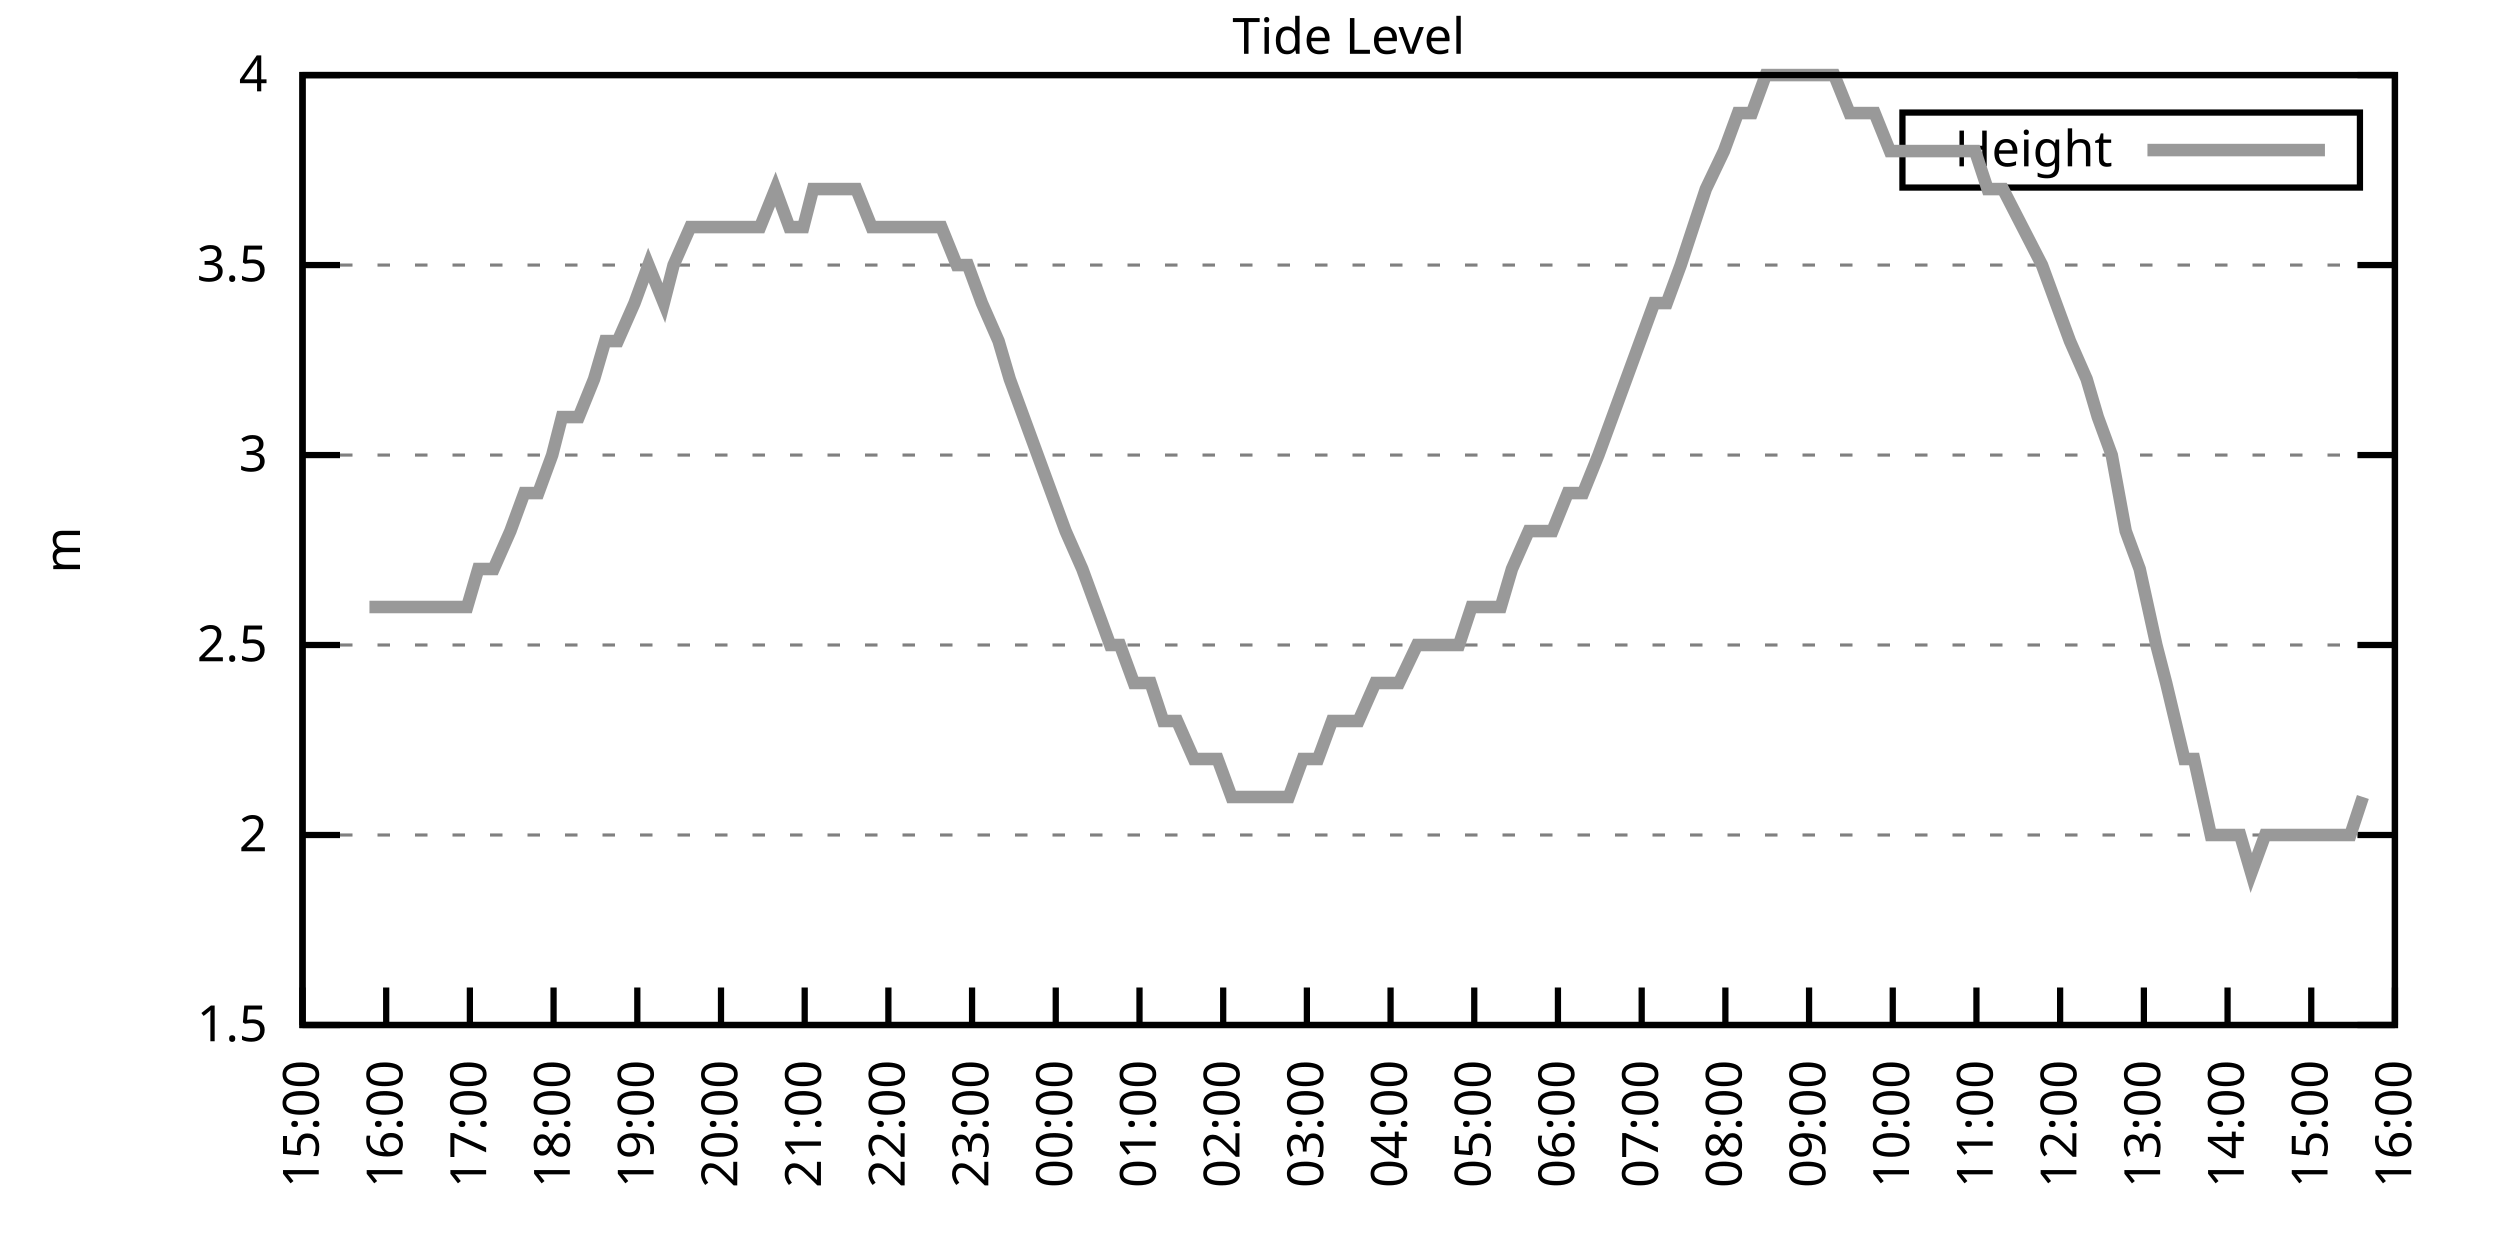
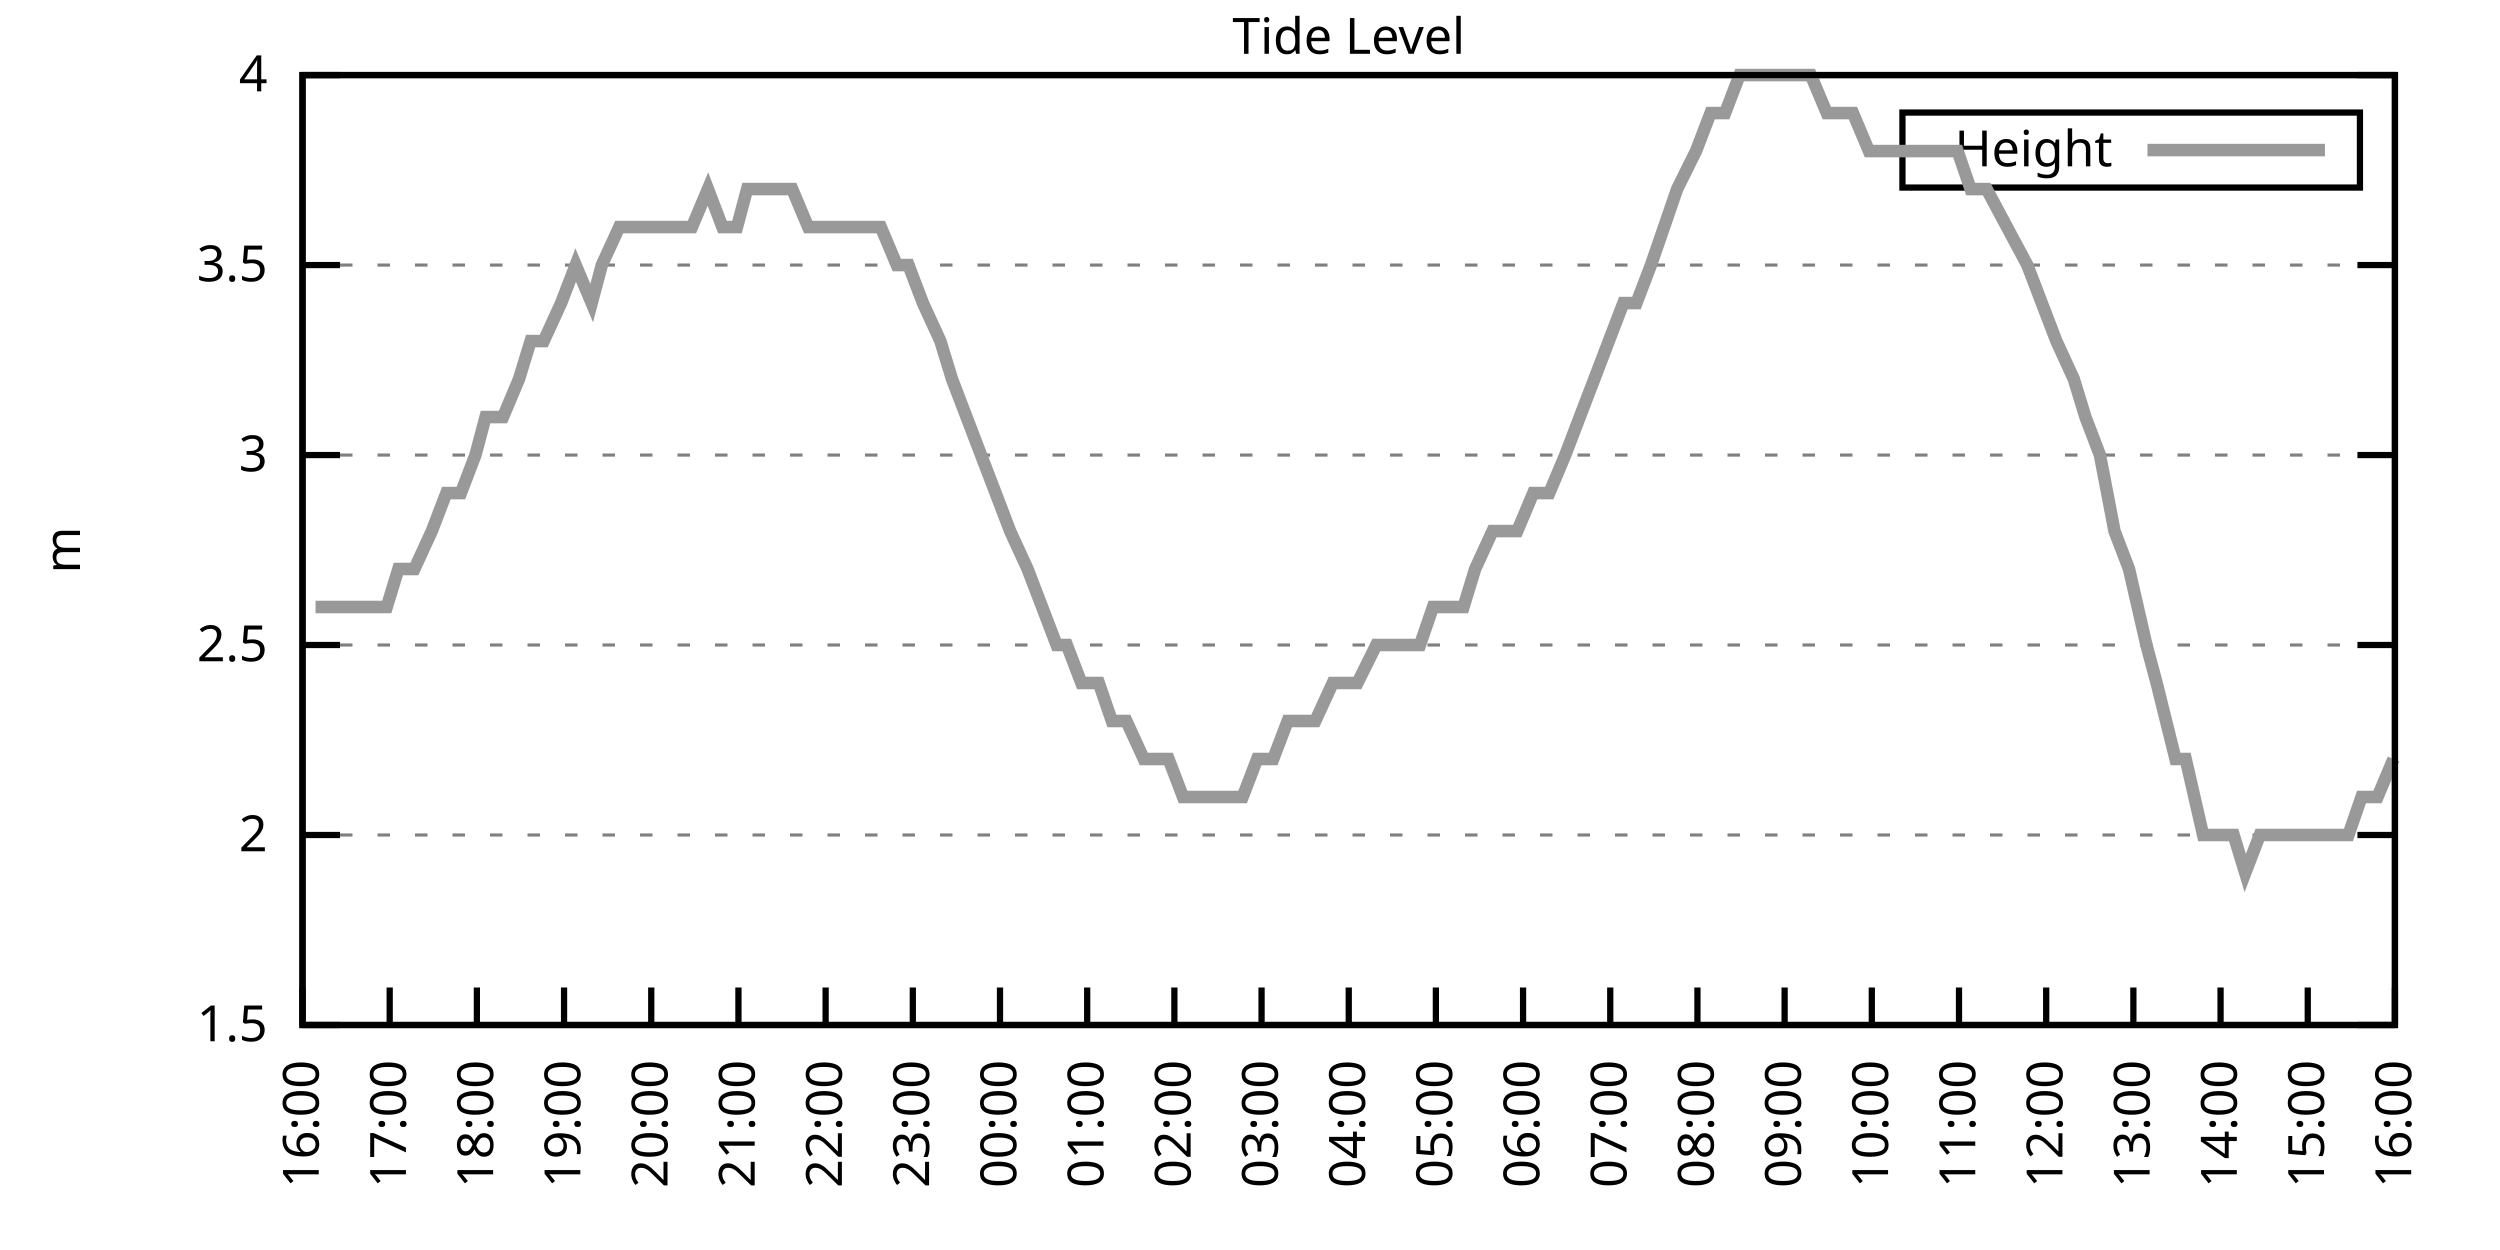
<svg xmlns="http://www.w3.org/2000/svg" xmlns:xlink="http://www.w3.org/1999/xlink" width="400" height="200" viewBox="0 0 400 200">
  <g id="gnuplot_canvas">
    <rect x="0" y="0" width="400" height="200" fill="none" />
    <defs>
      <circle id="gpDot" r="0.5" stroke-width="0.5" stroke="currentColor" />
      <path id="gpPt0" stroke-width="0.333" stroke="currentColor" d="M-1,0 h2 M0,-1 v2" />
      <path id="gpPt1" stroke-width="0.333" stroke="currentColor" d="M-1,-1 L1,1 M1,-1 L-1,1" />
      <path id="gpPt2" stroke-width="0.333" stroke="currentColor" d="M-1,0 L1,0 M0,-1 L0,1 M-1,-1 L1,1 M-1,1 L1,-1" />
      <rect id="gpPt3" stroke-width="0.333" stroke="currentColor" x="-1" y="-1" width="2" height="2" />
      <rect id="gpPt4" stroke-width="0.333" stroke="currentColor" fill="currentColor" x="-1" y="-1" width="2" height="2" />
      <circle id="gpPt5" stroke-width="0.333" stroke="currentColor" cx="0" cy="0" r="1" />
      <use xlink:href="#gpPt5" id="gpPt6" fill="currentColor" stroke="none" />
      <path id="gpPt7" stroke-width="0.333" stroke="currentColor" d="M0,-1.33 L-1.33,0.67 L1.33,0.67 z" />
      <use xlink:href="#gpPt7" id="gpPt8" fill="currentColor" stroke="none" />
      <use xlink:href="#gpPt7" id="gpPt9" stroke="currentColor" transform="rotate(180)" />
      <use xlink:href="#gpPt9" id="gpPt10" fill="currentColor" stroke="none" />
      <use xlink:href="#gpPt3" id="gpPt11" stroke="currentColor" transform="rotate(45)" />
      <use xlink:href="#gpPt11" id="gpPt12" fill="currentColor" stroke="none" />
      <path id="gpPt13" stroke-width="0.333" stroke="currentColor" d="M0,1.330 L1.265,0.411 L0.782,-1.067 L-0.782,-1.076 L-1.265,0.411 z" />
      <use xlink:href="#gpPt13" id="gpPt14" fill="currentColor" stroke="none" />
      <filter id="textbox" filterUnits="objectBoundingBox" x="0" y="0" height="1" width="1">
        <feFlood flood-color="white" flood-opacity="1" result="bgnd" />
        <feComposite in="SourceGraphic" in2="bgnd" operator="atop" />
      </filter>
      <filter id="greybox" filterUnits="objectBoundingBox" x="0" y="0" height="1" width="1">
        <feFlood flood-color="lightgrey" flood-opacity="1" result="grey" />
        <feComposite in="SourceGraphic" in2="grey" operator="atop" />
      </filter>
    </defs>
    <g fill="none" color="white" stroke="currentColor" stroke-width="1.00" stroke-linecap="butt" stroke-linejoin="miter">
</g>
    <g fill="none" color="black" stroke="currentColor" stroke-width="1.00" stroke-linecap="butt" stroke-linejoin="miter">
      <g stroke="none" shape-rendering="crispEdges">
        <polygon fill="rgb(255, 255, 255)" points="48.40,164.00 383.18,164.00 383.18,12.02 48.40,12.02 " />
      </g>
    </g>
    <g fill="none" color="black" stroke="currentColor" stroke-width="1.00" stroke-linecap="butt" stroke-linejoin="miter">
</g>
    <g fill="none" color="black" stroke="black" stroke-width="0.50" stroke-linecap="butt" stroke-linejoin="miter">
</g>
    <g fill="none" color="gray" stroke="currentColor" stroke-width="0.50" stroke-linecap="butt" stroke-linejoin="miter">
      <path stroke="gray" stroke-dasharray="2,4" class="gridline" d="M48.40,164.00 L383.19,164.00  " />
    </g>
    <g fill="none" color="gray" stroke="gray" stroke-width="1.00" stroke-linecap="butt" stroke-linejoin="miter">
</g>
    <g fill="none" color="black" stroke="currentColor" stroke-width="1.00" stroke-linecap="butt" stroke-linejoin="miter">
      <path stroke="black" d="M48.40,164.00 L54.40,164.00 M383.19,164.00 L377.19,164.00  " />
      <g transform="translate(42.80,166.60)" stroke="none" fill="black" font-family="Sans" font-size="8.00" text-anchor="end">
        <text>
          <tspan font-family="Sans"> 1.5</tspan>
        </text>
      </g>
    </g>
    <g fill="none" color="black" stroke="currentColor" stroke-width="1.00" stroke-linecap="butt" stroke-linejoin="miter">
</g>
    <g fill="none" color="black" stroke="black" stroke-width="0.50" stroke-linecap="butt" stroke-linejoin="miter">
</g>
    <g fill="none" color="gray" stroke="currentColor" stroke-width="0.50" stroke-linecap="butt" stroke-linejoin="miter">
      <path stroke="gray" stroke-dasharray="2,4" class="gridline" d="M48.40,133.60 L383.19,133.60  " />
    </g>
    <g fill="none" color="gray" stroke="gray" stroke-width="1.00" stroke-linecap="butt" stroke-linejoin="miter">
</g>
    <g fill="none" color="black" stroke="currentColor" stroke-width="1.00" stroke-linecap="butt" stroke-linejoin="miter">
      <path stroke="black" d="M48.40,133.60 L54.40,133.60 M383.19,133.60 L377.19,133.60  " />
      <g transform="translate(42.80,136.20)" stroke="none" fill="black" font-family="Sans" font-size="8.00" text-anchor="end">
        <text>
          <tspan font-family="Sans"> 2</tspan>
        </text>
      </g>
    </g>
    <g fill="none" color="black" stroke="currentColor" stroke-width="1.00" stroke-linecap="butt" stroke-linejoin="miter">
</g>
    <g fill="none" color="black" stroke="black" stroke-width="0.50" stroke-linecap="butt" stroke-linejoin="miter">
</g>
    <g fill="none" color="gray" stroke="currentColor" stroke-width="0.50" stroke-linecap="butt" stroke-linejoin="miter">
      <path stroke="gray" stroke-dasharray="2,4" class="gridline" d="M48.40,103.20 L383.19,103.20  " />
    </g>
    <g fill="none" color="gray" stroke="gray" stroke-width="1.00" stroke-linecap="butt" stroke-linejoin="miter">
</g>
    <g fill="none" color="black" stroke="currentColor" stroke-width="1.00" stroke-linecap="butt" stroke-linejoin="miter">
      <path stroke="black" d="M48.40,103.20 L54.40,103.20 M383.19,103.20 L377.19,103.20  " />
      <g transform="translate(42.80,105.80)" stroke="none" fill="black" font-family="Sans" font-size="8.00" text-anchor="end">
        <text>
          <tspan font-family="Sans"> 2.5</tspan>
        </text>
      </g>
    </g>
    <g fill="none" color="black" stroke="currentColor" stroke-width="1.00" stroke-linecap="butt" stroke-linejoin="miter">
</g>
    <g fill="none" color="black" stroke="black" stroke-width="0.50" stroke-linecap="butt" stroke-linejoin="miter">
</g>
    <g fill="none" color="gray" stroke="currentColor" stroke-width="0.50" stroke-linecap="butt" stroke-linejoin="miter">
      <path stroke="gray" stroke-dasharray="2,4" class="gridline" d="M48.40,72.81 L383.19,72.81  " />
    </g>
    <g fill="none" color="gray" stroke="gray" stroke-width="1.00" stroke-linecap="butt" stroke-linejoin="miter">
</g>
    <g fill="none" color="black" stroke="currentColor" stroke-width="1.00" stroke-linecap="butt" stroke-linejoin="miter">
      <path stroke="black" d="M48.40,72.81 L54.40,72.81 M383.19,72.81 L377.19,72.81  " />
      <g transform="translate(42.80,75.41)" stroke="none" fill="black" font-family="Sans" font-size="8.00" text-anchor="end">
        <text>
          <tspan font-family="Sans"> 3</tspan>
        </text>
      </g>
    </g>
    <g fill="none" color="black" stroke="currentColor" stroke-width="1.00" stroke-linecap="butt" stroke-linejoin="miter">
</g>
    <g fill="none" color="black" stroke="black" stroke-width="0.50" stroke-linecap="butt" stroke-linejoin="miter">
</g>
    <g fill="none" color="gray" stroke="currentColor" stroke-width="0.50" stroke-linecap="butt" stroke-linejoin="miter">
      <path stroke="gray" stroke-dasharray="2,4" class="gridline" d="M48.40,42.41 L383.19,42.41  " />
    </g>
    <g fill="none" color="gray" stroke="gray" stroke-width="1.00" stroke-linecap="butt" stroke-linejoin="miter">
</g>
    <g fill="none" color="black" stroke="currentColor" stroke-width="1.00" stroke-linecap="butt" stroke-linejoin="miter">
      <path stroke="black" d="M48.40,42.41 L54.40,42.41 M383.19,42.41 L377.19,42.41  " />
      <g transform="translate(42.80,45.01)" stroke="none" fill="black" font-family="Sans" font-size="8.00" text-anchor="end">
        <text>
          <tspan font-family="Sans"> 3.5</tspan>
        </text>
      </g>
    </g>
    <g fill="none" color="black" stroke="currentColor" stroke-width="1.00" stroke-linecap="butt" stroke-linejoin="miter">
</g>
    <g fill="none" color="black" stroke="black" stroke-width="0.50" stroke-linecap="butt" stroke-linejoin="miter">
</g>
    <g fill="none" color="gray" stroke="currentColor" stroke-width="0.50" stroke-linecap="butt" stroke-linejoin="miter">
      <path stroke="gray" stroke-dasharray="2,4" class="gridline" d="M48.40,12.01 L383.19,12.01  " />
    </g>
    <g fill="none" color="gray" stroke="gray" stroke-width="1.00" stroke-linecap="butt" stroke-linejoin="miter">
</g>
    <g fill="none" color="black" stroke="currentColor" stroke-width="1.00" stroke-linecap="butt" stroke-linejoin="miter">
      <path stroke="black" d="M48.40,12.01 L54.40,12.01 M383.19,12.01 L377.19,12.01  " />
      <g transform="translate(42.80,14.61)" stroke="none" fill="black" font-family="Sans" font-size="8.00" text-anchor="end">
        <text>
          <tspan font-family="Sans"> 4</tspan>
        </text>
      </g>
    </g>
    <g fill="none" color="black" stroke="currentColor" stroke-width="1.00" stroke-linecap="butt" stroke-linejoin="miter">
      <path stroke="black" d="M48.40,164.00 L48.40,158.00  " />
      <g transform="translate(51.00,169.60) rotate(270.00)" stroke="none" fill="black" font-family="Sans" font-size="8.00" text-anchor="end">
        <text>
-           <tspan font-family="Sans">15:00</tspan>
-         </text>
-       </g>
-     </g>
-     <g fill="none" color="black" stroke="currentColor" stroke-width="1.00" stroke-linecap="butt" stroke-linejoin="miter">
-       <path stroke="black" d="M61.79,164.00 L61.79,158.00  " />
-       <g transform="translate(64.39,169.60) rotate(270.00)" stroke="none" fill="black" font-family="Sans" font-size="8.00" text-anchor="end">
-         <text>
          <tspan font-family="Sans">16:00</tspan>
        </text>
      </g>
    </g>
    <g fill="none" color="black" stroke="currentColor" stroke-width="1.00" stroke-linecap="butt" stroke-linejoin="miter">
-       <path stroke="black" d="M75.18,164.00 L75.18,158.00  " />
-       <g transform="translate(77.78,169.60) rotate(270.00)" stroke="none" fill="black" font-family="Sans" font-size="8.00" text-anchor="end">
+       <path stroke="black" d="M62.35,164.00 L62.35,158.00  " />
+       <g transform="translate(64.95,169.60) rotate(270.00)" stroke="none" fill="black" font-family="Sans" font-size="8.00" text-anchor="end">
        <text>
          <tspan font-family="Sans">17:00</tspan>
        </text>
      </g>
    </g>
    <g fill="none" color="black" stroke="currentColor" stroke-width="1.00" stroke-linecap="butt" stroke-linejoin="miter">
-       <path stroke="black" d="M88.57,164.00 L88.57,158.00  " />
-       <g transform="translate(91.17,169.60) rotate(270.00)" stroke="none" fill="black" font-family="Sans" font-size="8.00" text-anchor="end">
+       <path stroke="black" d="M76.30,164.00 L76.30,158.00  " />
+       <g transform="translate(78.90,169.60) rotate(270.00)" stroke="none" fill="black" font-family="Sans" font-size="8.00" text-anchor="end">
        <text>
          <tspan font-family="Sans">18:00</tspan>
        </text>
      </g>
    </g>
    <g fill="none" color="black" stroke="currentColor" stroke-width="1.00" stroke-linecap="butt" stroke-linejoin="miter">
-       <path stroke="black" d="M101.97,164.00 L101.97,158.00  " />
-       <g transform="translate(104.57,169.60) rotate(270.00)" stroke="none" fill="black" font-family="Sans" font-size="8.00" text-anchor="end">
+       <path stroke="black" d="M90.25,164.00 L90.25,158.00  " />
+       <g transform="translate(92.85,169.60) rotate(270.00)" stroke="none" fill="black" font-family="Sans" font-size="8.00" text-anchor="end">
        <text>
          <tspan font-family="Sans">19:00</tspan>
        </text>
      </g>
    </g>
    <g fill="none" color="black" stroke="currentColor" stroke-width="1.00" stroke-linecap="butt" stroke-linejoin="miter">
-       <path stroke="black" d="M115.36,164.00 L115.36,158.00  " />
-       <g transform="translate(117.96,169.60) rotate(270.00)" stroke="none" fill="black" font-family="Sans" font-size="8.00" text-anchor="end">
+       <path stroke="black" d="M104.20,164.00 L104.20,158.00  " />
+       <g transform="translate(106.80,169.60) rotate(270.00)" stroke="none" fill="black" font-family="Sans" font-size="8.00" text-anchor="end">
        <text>
          <tspan font-family="Sans">20:00</tspan>
        </text>
      </g>
    </g>
    <g fill="none" color="black" stroke="currentColor" stroke-width="1.00" stroke-linecap="butt" stroke-linejoin="miter">
-       <path stroke="black" d="M128.75,164.00 L128.75,158.00  " />
-       <g transform="translate(131.35,169.60) rotate(270.00)" stroke="none" fill="black" font-family="Sans" font-size="8.00" text-anchor="end">
+       <path stroke="black" d="M118.15,164.00 L118.15,158.00  " />
+       <g transform="translate(120.75,169.60) rotate(270.00)" stroke="none" fill="black" font-family="Sans" font-size="8.00" text-anchor="end">
        <text>
          <tspan font-family="Sans">21:00</tspan>
        </text>
      </g>
    </g>
    <g fill="none" color="black" stroke="currentColor" stroke-width="1.00" stroke-linecap="butt" stroke-linejoin="miter">
-       <path stroke="black" d="M142.14,164.00 L142.14,158.00  " />
-       <g transform="translate(144.74,169.60) rotate(270.00)" stroke="none" fill="black" font-family="Sans" font-size="8.00" text-anchor="end">
+       <path stroke="black" d="M132.10,164.00 L132.10,158.00  " />
+       <g transform="translate(134.70,169.60) rotate(270.00)" stroke="none" fill="black" font-family="Sans" font-size="8.00" text-anchor="end">
        <text>
          <tspan font-family="Sans">22:00</tspan>
        </text>
      </g>
    </g>
    <g fill="none" color="black" stroke="currentColor" stroke-width="1.00" stroke-linecap="butt" stroke-linejoin="miter">
-       <path stroke="black" d="M155.53,164.00 L155.53,158.00  " />
-       <g transform="translate(158.13,169.60) rotate(270.00)" stroke="none" fill="black" font-family="Sans" font-size="8.00" text-anchor="end">
+       <path stroke="black" d="M146.05,164.00 L146.05,158.00  " />
+       <g transform="translate(148.65,169.60) rotate(270.00)" stroke="none" fill="black" font-family="Sans" font-size="8.00" text-anchor="end">
        <text>
          <tspan font-family="Sans">23:00</tspan>
        </text>
      </g>
    </g>
    <g fill="none" color="black" stroke="currentColor" stroke-width="1.00" stroke-linecap="butt" stroke-linejoin="miter">
-       <path stroke="black" d="M168.92,164.00 L168.92,158.00  " />
-       <g transform="translate(171.52,169.60) rotate(270.00)" stroke="none" fill="black" font-family="Sans" font-size="8.00" text-anchor="end">
+       <path stroke="black" d="M160.00,164.00 L160.00,158.00  " />
+       <g transform="translate(162.60,169.60) rotate(270.00)" stroke="none" fill="black" font-family="Sans" font-size="8.00" text-anchor="end">
        <text>
          <tspan font-family="Sans">00:00</tspan>
        </text>
      </g>
    </g>
    <g fill="none" color="black" stroke="currentColor" stroke-width="1.00" stroke-linecap="butt" stroke-linejoin="miter">
-       <path stroke="black" d="M182.32,164.00 L182.32,158.00  " />
-       <g transform="translate(184.92,169.60) rotate(270.00)" stroke="none" fill="black" font-family="Sans" font-size="8.00" text-anchor="end">
+       <path stroke="black" d="M173.95,164.00 L173.95,158.00  " />
+       <g transform="translate(176.55,169.60) rotate(270.00)" stroke="none" fill="black" font-family="Sans" font-size="8.00" text-anchor="end">
        <text>
          <tspan font-family="Sans">01:00</tspan>
        </text>
      </g>
    </g>
    <g fill="none" color="black" stroke="currentColor" stroke-width="1.00" stroke-linecap="butt" stroke-linejoin="miter">
-       <path stroke="black" d="M195.71,164.00 L195.71,158.00  " />
-       <g transform="translate(198.31,169.60) rotate(270.00)" stroke="none" fill="black" font-family="Sans" font-size="8.00" text-anchor="end">
+       <path stroke="black" d="M187.90,164.00 L187.90,158.00  " />
+       <g transform="translate(190.50,169.60) rotate(270.00)" stroke="none" fill="black" font-family="Sans" font-size="8.00" text-anchor="end">
        <text>
          <tspan font-family="Sans">02:00</tspan>
        </text>
      </g>
    </g>
    <g fill="none" color="black" stroke="currentColor" stroke-width="1.00" stroke-linecap="butt" stroke-linejoin="miter">
-       <path stroke="black" d="M209.10,164.00 L209.10,158.00  " />
-       <g transform="translate(211.70,169.60) rotate(270.00)" stroke="none" fill="black" font-family="Sans" font-size="8.00" text-anchor="end">
+       <path stroke="black" d="M201.85,164.00 L201.85,158.00  " />
+       <g transform="translate(204.45,169.60) rotate(270.00)" stroke="none" fill="black" font-family="Sans" font-size="8.00" text-anchor="end">
        <text>
          <tspan font-family="Sans">03:00</tspan>
        </text>
      </g>
    </g>
    <g fill="none" color="black" stroke="currentColor" stroke-width="1.00" stroke-linecap="butt" stroke-linejoin="miter">
-       <path stroke="black" d="M222.49,164.00 L222.49,158.00  " />
-       <g transform="translate(225.09,169.60) rotate(270.00)" stroke="none" fill="black" font-family="Sans" font-size="8.00" text-anchor="end">
+       <path stroke="black" d="M215.80,164.00 L215.80,158.00  " />
+       <g transform="translate(218.40,169.60) rotate(270.00)" stroke="none" fill="black" font-family="Sans" font-size="8.00" text-anchor="end">
        <text>
          <tspan font-family="Sans">04:00</tspan>
        </text>
      </g>
    </g>
    <g fill="none" color="black" stroke="currentColor" stroke-width="1.00" stroke-linecap="butt" stroke-linejoin="miter">
-       <path stroke="black" d="M235.88,164.00 L235.88,158.00  " />
-       <g transform="translate(238.48,169.60) rotate(270.00)" stroke="none" fill="black" font-family="Sans" font-size="8.00" text-anchor="end">
+       <path stroke="black" d="M229.74,164.00 L229.74,158.00  " />
+       <g transform="translate(232.34,169.60) rotate(270.00)" stroke="none" fill="black" font-family="Sans" font-size="8.00" text-anchor="end">
        <text>
          <tspan font-family="Sans">05:00</tspan>
        </text>
      </g>
    </g>
    <g fill="none" color="black" stroke="currentColor" stroke-width="1.00" stroke-linecap="butt" stroke-linejoin="miter">
-       <path stroke="black" d="M249.27,164.00 L249.27,158.00  " />
-       <g transform="translate(251.87,169.60) rotate(270.00)" stroke="none" fill="black" font-family="Sans" font-size="8.00" text-anchor="end">
+       <path stroke="black" d="M243.69,164.00 L243.69,158.00  " />
+       <g transform="translate(246.29,169.60) rotate(270.00)" stroke="none" fill="black" font-family="Sans" font-size="8.00" text-anchor="end">
        <text>
          <tspan font-family="Sans">06:00</tspan>
        </text>
      </g>
    </g>
    <g fill="none" color="black" stroke="currentColor" stroke-width="1.00" stroke-linecap="butt" stroke-linejoin="miter">
-       <path stroke="black" d="M262.67,164.00 L262.67,158.00  " />
-       <g transform="translate(265.27,169.60) rotate(270.00)" stroke="none" fill="black" font-family="Sans" font-size="8.00" text-anchor="end">
+       <path stroke="black" d="M257.64,164.00 L257.64,158.00  " />
+       <g transform="translate(260.24,169.60) rotate(270.00)" stroke="none" fill="black" font-family="Sans" font-size="8.00" text-anchor="end">
        <text>
          <tspan font-family="Sans">07:00</tspan>
        </text>
      </g>
    </g>
    <g fill="none" color="black" stroke="currentColor" stroke-width="1.00" stroke-linecap="butt" stroke-linejoin="miter">
-       <path stroke="black" d="M276.06,164.00 L276.06,158.00  " />
-       <g transform="translate(278.66,169.60) rotate(270.00)" stroke="none" fill="black" font-family="Sans" font-size="8.00" text-anchor="end">
+       <path stroke="black" d="M271.59,164.00 L271.59,158.00  " />
+       <g transform="translate(274.19,169.60) rotate(270.00)" stroke="none" fill="black" font-family="Sans" font-size="8.00" text-anchor="end">
        <text>
          <tspan font-family="Sans">08:00</tspan>
        </text>
      </g>
    </g>
    <g fill="none" color="black" stroke="currentColor" stroke-width="1.00" stroke-linecap="butt" stroke-linejoin="miter">
-       <path stroke="black" d="M289.45,164.00 L289.45,158.00  " />
-       <g transform="translate(292.05,169.60) rotate(270.00)" stroke="none" fill="black" font-family="Sans" font-size="8.00" text-anchor="end">
+       <path stroke="black" d="M285.54,164.00 L285.54,158.00  " />
+       <g transform="translate(288.14,169.60) rotate(270.00)" stroke="none" fill="black" font-family="Sans" font-size="8.00" text-anchor="end">
        <text>
          <tspan font-family="Sans">09:00</tspan>
        </text>
      </g>
    </g>
    <g fill="none" color="black" stroke="currentColor" stroke-width="1.00" stroke-linecap="butt" stroke-linejoin="miter">
-       <path stroke="black" d="M302.84,164.00 L302.84,158.00  " />
-       <g transform="translate(305.44,169.60) rotate(270.00)" stroke="none" fill="black" font-family="Sans" font-size="8.00" text-anchor="end">
+       <path stroke="black" d="M299.49,164.00 L299.49,158.00  " />
+       <g transform="translate(302.09,169.60) rotate(270.00)" stroke="none" fill="black" font-family="Sans" font-size="8.00" text-anchor="end">
        <text>
          <tspan font-family="Sans">10:00</tspan>
        </text>
      </g>
    </g>
    <g fill="none" color="black" stroke="currentColor" stroke-width="1.00" stroke-linecap="butt" stroke-linejoin="miter">
-       <path stroke="black" d="M316.23,164.00 L316.23,158.00  " />
-       <g transform="translate(318.83,169.60) rotate(270.00)" stroke="none" fill="black" font-family="Sans" font-size="8.00" text-anchor="end">
+       <path stroke="black" d="M313.44,164.00 L313.44,158.00  " />
+       <g transform="translate(316.04,169.60) rotate(270.00)" stroke="none" fill="black" font-family="Sans" font-size="8.00" text-anchor="end">
        <text>
          <tspan font-family="Sans">11:00</tspan>
        </text>
      </g>
    </g>
    <g fill="none" color="black" stroke="currentColor" stroke-width="1.00" stroke-linecap="butt" stroke-linejoin="miter">
-       <path stroke="black" d="M329.62,164.00 L329.62,158.00  " />
-       <g transform="translate(332.22,169.60) rotate(270.00)" stroke="none" fill="black" font-family="Sans" font-size="8.00" text-anchor="end">
+       <path stroke="black" d="M327.39,164.00 L327.39,158.00  " />
+       <g transform="translate(329.99,169.60) rotate(270.00)" stroke="none" fill="black" font-family="Sans" font-size="8.00" text-anchor="end">
        <text>
          <tspan font-family="Sans">12:00</tspan>
        </text>
      </g>
    </g>
    <g fill="none" color="black" stroke="currentColor" stroke-width="1.00" stroke-linecap="butt" stroke-linejoin="miter">
-       <path stroke="black" d="M343.02,164.00 L343.02,158.00  " />
-       <g transform="translate(345.62,169.60) rotate(270.00)" stroke="none" fill="black" font-family="Sans" font-size="8.00" text-anchor="end">
+       <path stroke="black" d="M341.34,164.00 L341.34,158.00  " />
+       <g transform="translate(343.94,169.60) rotate(270.00)" stroke="none" fill="black" font-family="Sans" font-size="8.00" text-anchor="end">
        <text>
          <tspan font-family="Sans">13:00</tspan>
        </text>
      </g>
    </g>
    <g fill="none" color="black" stroke="currentColor" stroke-width="1.00" stroke-linecap="butt" stroke-linejoin="miter">
-       <path stroke="black" d="M356.41,164.00 L356.41,158.00  " />
-       <g transform="translate(359.01,169.60) rotate(270.00)" stroke="none" fill="black" font-family="Sans" font-size="8.00" text-anchor="end">
+       <path stroke="black" d="M355.29,164.00 L355.29,158.00  " />
+       <g transform="translate(357.89,169.60) rotate(270.00)" stroke="none" fill="black" font-family="Sans" font-size="8.00" text-anchor="end">
        <text>
          <tspan font-family="Sans">14:00</tspan>
        </text>
      </g>
    </g>
    <g fill="none" color="black" stroke="currentColor" stroke-width="1.00" stroke-linecap="butt" stroke-linejoin="miter">
-       <path stroke="black" d="M369.80,164.00 L369.80,158.00  " />
-       <g transform="translate(372.40,169.60) rotate(270.00)" stroke="none" fill="black" font-family="Sans" font-size="8.00" text-anchor="end">
+       <path stroke="black" d="M369.24,164.00 L369.24,158.00  " />
+       <g transform="translate(371.84,169.60) rotate(270.00)" stroke="none" fill="black" font-family="Sans" font-size="8.00" text-anchor="end">
        <text>
          <tspan font-family="Sans">15:00</tspan>
        </text>
      </g>
    </g>
    <g fill="none" color="black" stroke="currentColor" stroke-width="1.00" stroke-linecap="butt" stroke-linejoin="miter">
      <path stroke="black" d="M383.19,164.00 L383.19,158.00  " />
      <g transform="translate(385.79,169.60) rotate(270.00)" stroke="none" fill="black" font-family="Sans" font-size="8.00" text-anchor="end">
        <text>
          <tspan font-family="Sans">16:00</tspan>
        </text>
      </g>
    </g>
    <g fill="none" color="black" stroke="currentColor" stroke-width="1.00" stroke-linecap="butt" stroke-linejoin="miter">
</g>
    <g fill="none" color="black" stroke="currentColor" stroke-width="1.00" stroke-linecap="butt" stroke-linejoin="miter">
      <path stroke="black" d="M48.40,12.01 L48.40,164.00 L383.19,164.00 L383.19,12.01 L48.40,12.01 Z  " />
    </g>
    <g fill="none" color="black" stroke="currentColor" stroke-width="1.00" stroke-linecap="butt" stroke-linejoin="miter">
</g>
    <g fill="none" color="black" stroke="currentColor" stroke-width="1.00" stroke-linecap="butt" stroke-linejoin="miter">
      <path stroke="black" d="M304.39,30.01 L304.39,18.01 L377.59,18.01 L377.59,30.01 L304.39,30.01 Z  " />
    </g>
    <g id="Tide_level_plot_1">
      <g fill="none" color="white" stroke="black" stroke-width="2.00" stroke-linecap="butt" stroke-linejoin="miter">
</g>
      <g fill="none" color="black" stroke="currentColor" stroke-width="2.00" stroke-linecap="butt" stroke-linejoin="miter">
        <g transform="translate(337.99,26.61)" stroke="none" fill="black" font-family="Sans" font-size="8.00" text-anchor="end">
          <text>
            <tspan font-family="Sans">Height</tspan>
          </text>
        </g>
      </g>
      <g fill="none" color="black" stroke="currentColor" stroke-width="2.00" stroke-linecap="butt" stroke-linejoin="miter">
-         <path stroke="rgb(153, 153, 153)" d="M343.59,24.01 L371.99,24.01 M59.11,97.12 L61.35,97.12 L63.80,97.12 L66.03,97.12 L67.82,97.12 L70.05,97.12   L72.28,97.12 L74.74,97.12 L76.52,91.04 L78.98,91.04 L81.66,84.97 L83.89,78.89 L86.12,78.89 L88.35,72.81   L89.91,66.73 L92.59,66.73 L95.05,60.65 L96.83,54.57 L98.84,54.57 L101.52,48.49 L103.75,42.41 L106.21,48.49   L107.77,42.41 L110.45,36.33 L112.90,36.33 L114.91,36.33 L116.70,36.33 L119.15,36.33 L121.61,36.33 L124.06,30.25   L126.29,36.33 L128.53,36.33 L130.09,30.25 L132.54,30.25 L134.78,30.25 L137.01,30.25 L139.46,36.33 L141.92,36.33   L143.70,36.33 L146.38,36.33 L147.94,36.33 L150.62,36.33 L153.08,42.41 L154.86,42.41 L157.10,48.49 L159.77,54.57   L161.56,60.65 L163.79,66.73 L166.02,72.81 L168.25,78.89 L170.49,84.97 L173.17,91.04 L175.40,97.12 L177.63,103.20   L179.19,103.20 L181.42,109.28 L184.10,109.28 L186.11,115.36 L188.34,115.36 L191.02,121.44 L192.81,121.44 L194.81,121.44   L197.05,127.52 L199.50,127.52 L201.73,127.52 L203.74,127.52 L206.20,127.52 L208.43,121.44 L210.88,121.44 L213.12,115.36   L215.57,115.36 L217.36,115.36 L220.04,109.28 L221.82,109.28 L223.83,109.28 L226.73,103.20 L228.52,103.20 L231.20,103.20   L233.43,103.20 L235.44,97.12 L237.89,97.12 L240.12,97.12 L241.91,91.04 L244.59,84.97 L246.37,84.97 L248.38,84.97   L250.84,78.89 L253.29,78.89 L255.75,72.81 L257.98,66.73 L260.21,60.65 L262.44,54.57 L264.67,48.49 L266.68,48.49   L268.92,42.41 L270.92,36.33 L272.93,30.25 L275.83,24.17 L278.07,18.09 L280.30,18.09 L282.53,12.01 L284.54,12.01   L286.99,12.01 L289.23,12.01 L290.79,12.01 L293.47,12.01 L295.92,18.09 L298.15,18.09 L299.94,18.09 L302.39,24.17   L304.85,24.17 L306.41,24.17 L308.87,24.17 L311.32,24.17 L313.78,24.17 L316.01,24.17 L318.02,30.25 L320.47,30.25   L326.72,42.41 L328.95,48.49 L331.19,54.57 L333.86,60.65 L335.65,66.73 L337.88,72.81 L340.11,84.97 L342.35,91.04   L345.02,103.20 L346.59,109.28 L349.49,121.44 L351.05,121.44 L353.73,133.60 L356.18,133.60 L358.42,133.60 L360.20,139.68   L362.43,133.60 L364.89,133.60 L367.34,133.60 L369.13,133.60 L371.58,133.60 L373.82,133.60 L376.05,133.60 L378.06,127.52    " />
+         <path stroke="rgb(153, 153, 153)" d="M343.59,24.01 L371.99,24.01 M50.49,97.12 L52.82,97.12 L54.68,97.12 L57.00,97.12 L59.33,97.12 L61.88,97.12   L63.74,91.04 L66.30,91.04 L69.09,84.97 L71.42,78.89 L73.74,78.89 L76.07,72.81 L77.69,66.73 L80.48,66.73   L83.04,60.65 L84.90,54.57 L86.99,54.57 L89.78,48.49 L92.11,42.41 L94.67,48.49 L96.29,42.41 L99.08,36.33   L101.64,36.33 L103.73,36.33 L105.59,36.33 L108.15,36.33 L110.71,36.33 L113.27,30.25 L115.59,36.33 L117.92,36.33   L119.54,30.25 L122.10,30.25 L124.43,30.25 L126.75,30.25 L129.31,36.33 L131.87,36.33 L133.72,36.33 L136.51,36.33   L138.14,36.33 L140.93,36.33 L143.49,42.41 L145.35,42.41 L147.67,48.49 L150.46,54.57 L152.32,60.65 L154.65,66.73   L156.97,72.81 L159.30,78.89 L161.62,84.97 L164.41,91.04 L166.74,97.12 L169.06,103.20 L170.69,103.20 L173.02,109.28   L175.81,109.28 L177.90,115.36 L180.22,115.36 L183.01,121.44 L184.87,121.44 L186.97,121.44 L189.29,127.52 L191.85,127.52   L194.17,127.52 L196.27,127.52 L198.82,127.52 L201.15,121.44 L203.71,121.44 L206.03,115.36 L208.59,115.36 L210.45,115.36   L213.24,109.28 L215.10,109.28 L217.19,109.28 L220.21,103.20 L222.07,103.20 L224.86,103.20 L227.19,103.20 L229.28,97.12   L231.84,97.12 L234.16,97.12 L236.02,91.04 L238.81,84.97 L240.67,84.97 L242.76,84.97 L245.32,78.89 L247.88,78.89   L250.44,72.81 L252.76,66.73 L255.09,60.65 L257.41,54.57 L259.74,48.49 L261.83,48.49 L264.15,42.41 L266.25,36.33   L268.34,30.25 L271.36,24.17 L273.69,18.09 L276.01,18.09 L278.34,12.01 L280.43,12.01 L282.99,12.01 L285.31,12.01   L286.94,12.01 L289.73,12.01 L292.29,18.09 L294.61,18.09 L296.47,18.09 L299.03,24.17 L301.58,24.17 L303.21,24.17   L305.77,24.17 L308.33,24.17 L310.88,24.17 L313.21,24.17 L315.30,30.25 L317.86,30.25 L324.37,42.41 L326.69,48.49   L329.02,54.57 L331.81,60.65 L333.67,66.73 L335.99,72.81 L338.32,84.97 L340.64,91.04 L343.43,103.20 L345.06,109.28   L348.08,121.44 L349.71,121.44 L352.50,133.60 L355.06,133.60 L357.38,133.60 L359.24,139.68 L361.57,133.60 L364.13,133.60   L366.68,133.60 L368.54,133.60 L371.10,133.60 L373.43,133.60 L375.75,133.60 L377.84,127.52 L380.40,127.52 L382.96,121.44    " />
      </g>
    </g>
    <g fill="none" color="black" stroke="currentColor" stroke-width="2.00" stroke-linecap="butt" stroke-linejoin="miter">
</g>
    <g fill="none" color="black" stroke="black" stroke-width="1.00" stroke-linecap="butt" stroke-linejoin="miter">
</g>
    <g fill="none" color="black" stroke="currentColor" stroke-width="1.00" stroke-linecap="butt" stroke-linejoin="miter">
      <path stroke="black" d="M48.40,12.01 L48.40,164.00 L383.19,164.00 L383.19,12.01 L48.40,12.01 Z  " />
      <g transform="translate(12.80,88.01) rotate(270.00)" stroke="none" fill="black" font-family="Sans" font-size="8.00" text-anchor="middle">
        <text>
          <tspan font-family="Sans">m</tspan>
        </text>
      </g>
    </g>
    <g fill="none" color="black" stroke="currentColor" stroke-width="1.00" stroke-linecap="butt" stroke-linejoin="miter">
</g>
    <g fill="none" color="black" stroke="currentColor" stroke-width="1.00" stroke-linecap="butt" stroke-linejoin="miter">
      <g transform="translate(215.79,8.61)" stroke="none" fill="black" font-family="Sans" font-size="8.00" text-anchor="middle">
        <text>
          <tspan font-family="Sans">Tide Level</tspan>
        </text>
      </g>
    </g>
    <g fill="none" color="black" stroke="currentColor" stroke-width="1.00" stroke-linecap="butt" stroke-linejoin="miter">
</g>
  </g>
</svg>
